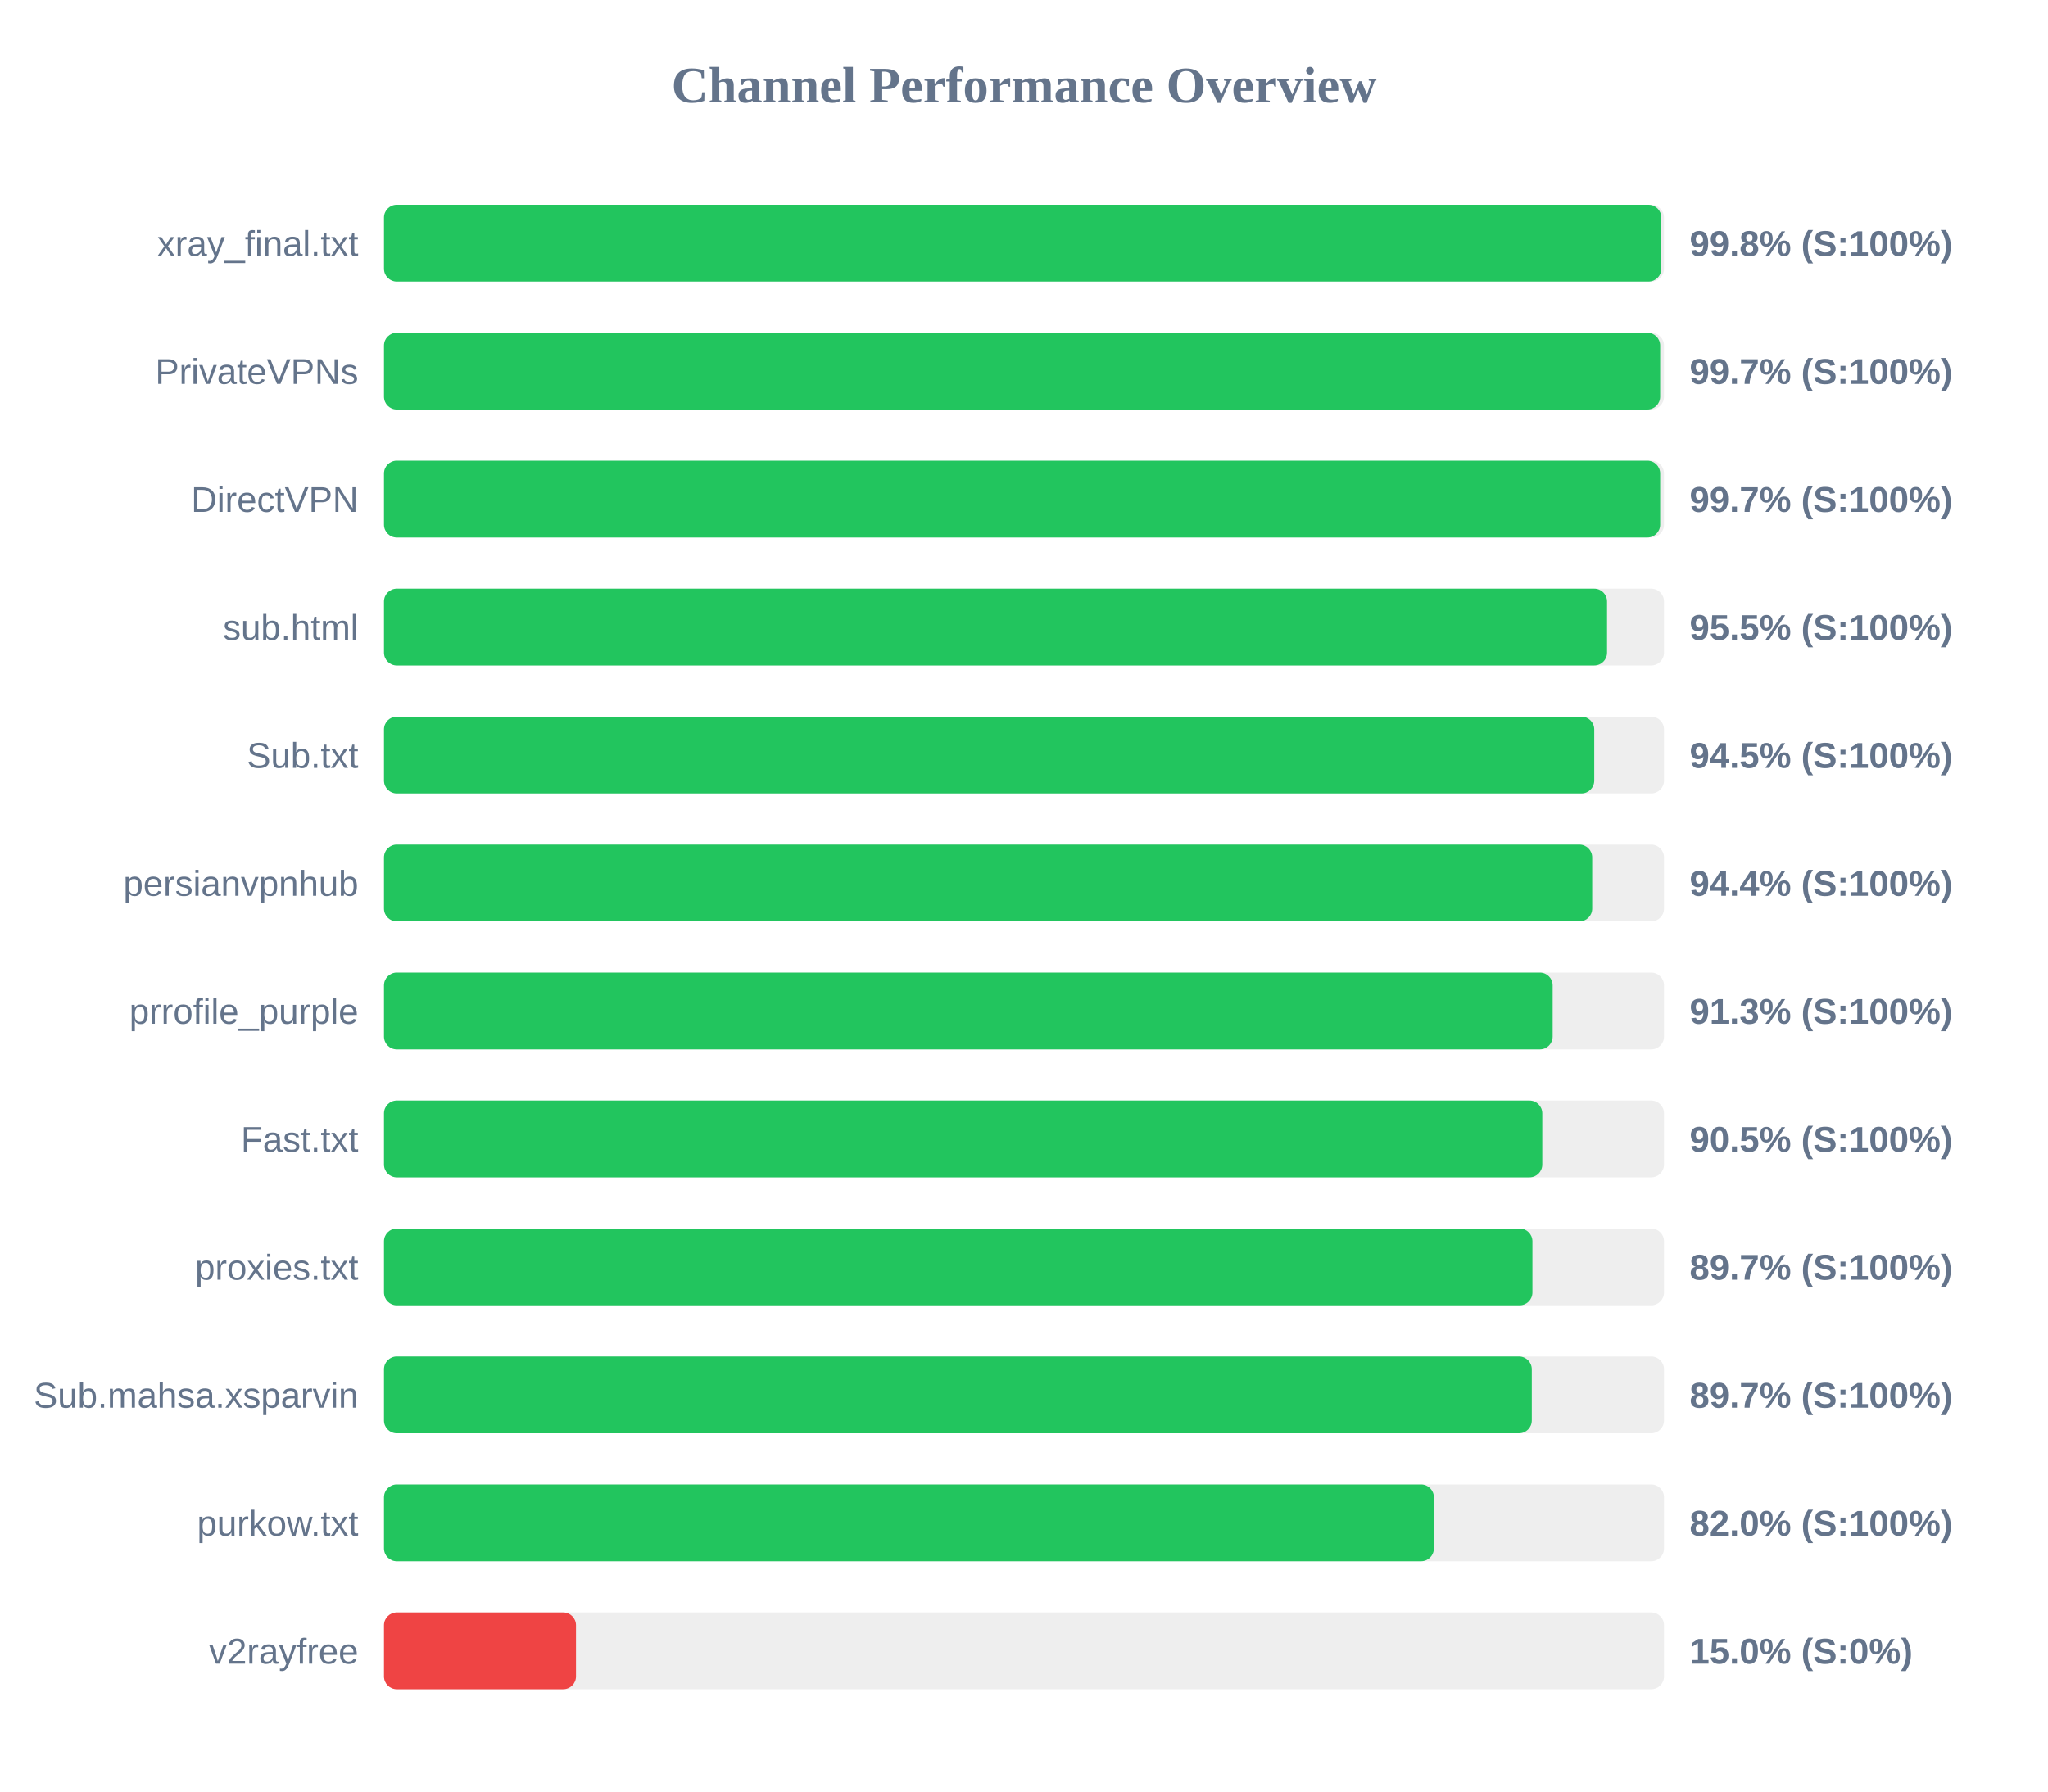
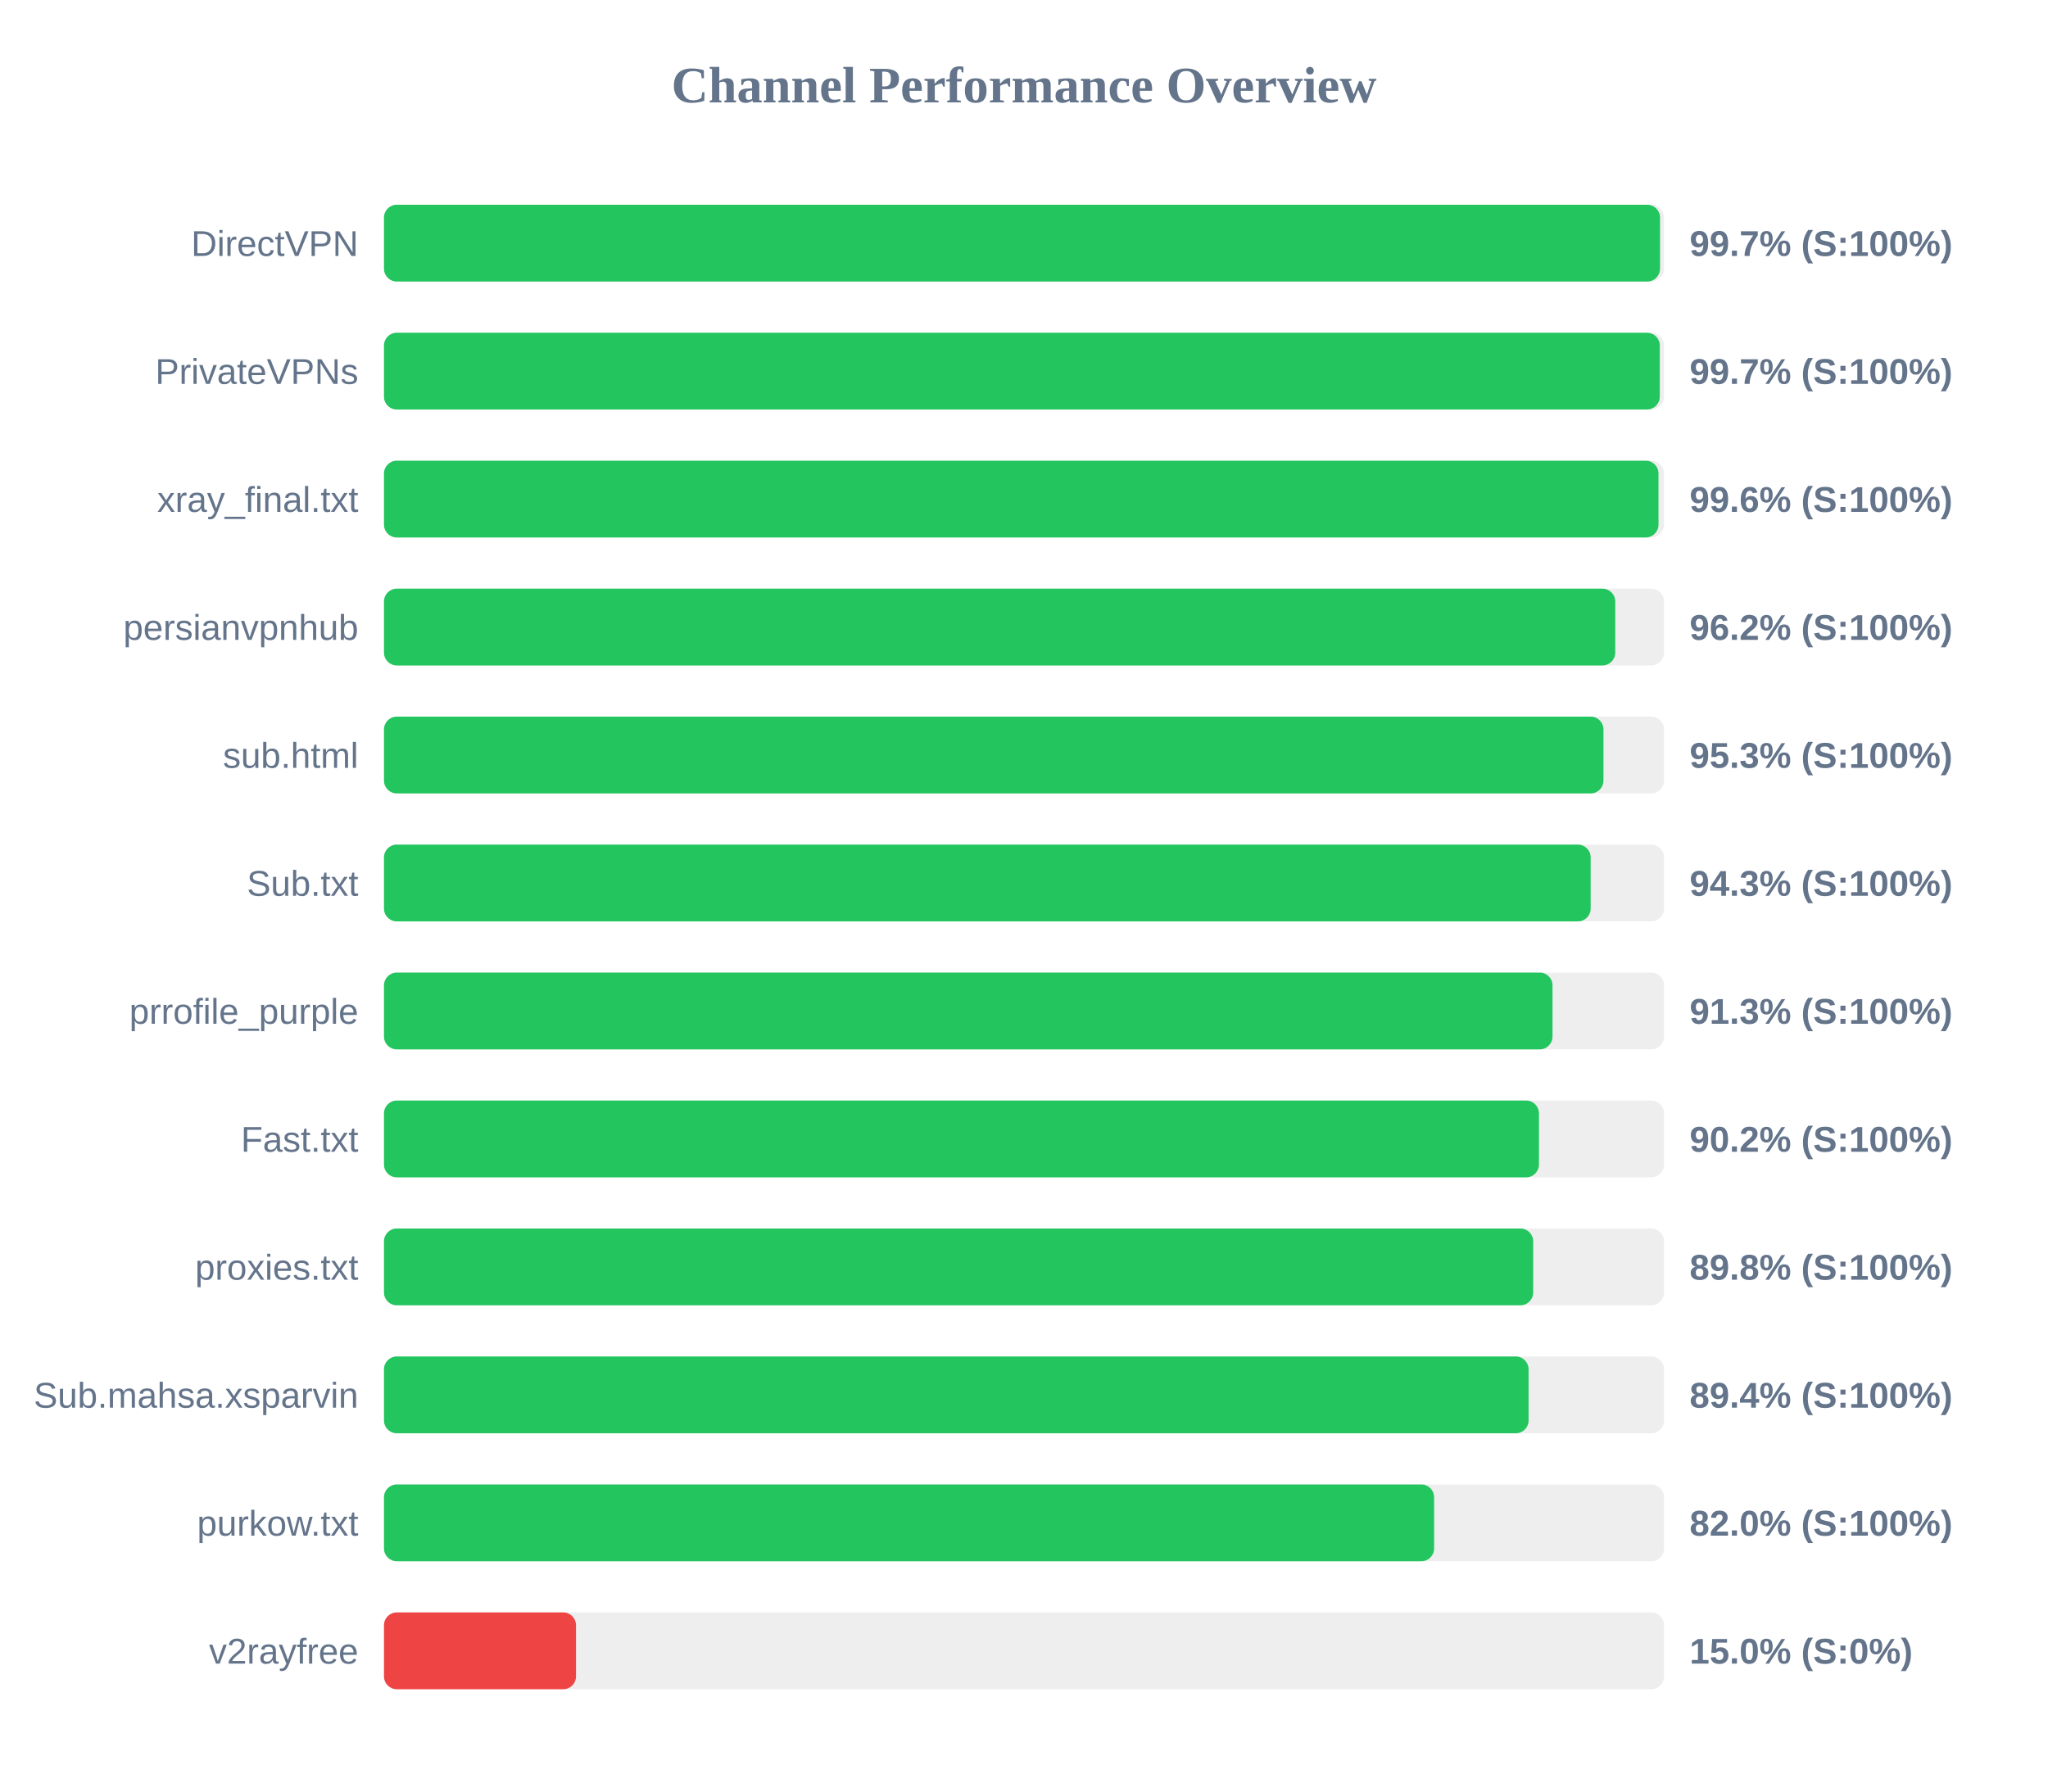
<svg xmlns="http://www.w3.org/2000/svg" width="800" height="700" version="1.1">
  <style>
        .row { font: 14px Arial; fill: #64748b; }
        .score { font: bold 14px Arial; fill: #64748b; }
    </style>
  <text x="400" y="40" text-anchor="middle" font-size="20px" font-weight="bold" fill="#64748b">Channel Performance Overview</text>
  <rect x="150" y="80" width="500" height="30" fill="#eee" rx="5" />
-   <rect x="150" y="80" width="498.95" height="30" fill="#22c55e" rx="5" />
-   <text x="140" y="100" text-anchor="end" class="row">xray_final.txt</text>
-   <text x="660" y="100" text-anchor="start" class="score">99.8% (S:100%)</text>
+   <rect x="150" y="80" width="498.45" height="30" fill="#22c55e" rx="5" />
+   <text x="140" y="100" text-anchor="end" class="row">DirectVPN</text>
+   <text x="660" y="100" text-anchor="start" class="score">99.7% (S:100%)</text>
  <rect x="150" y="130" width="500" height="30" fill="#eee" rx="5" />
-   <rect x="150" y="130" width="498.5" height="30" fill="#22c55e" rx="5" />
+   <rect x="150" y="130" width="498.35" height="30" fill="#22c55e" rx="5" />
  <text x="140" y="150" text-anchor="end" class="row">PrivateVPNs</text>
  <text x="660" y="150" text-anchor="start" class="score">99.7% (S:100%)</text>
  <rect x="150" y="180" width="500" height="30" fill="#eee" rx="5" />
-   <rect x="150" y="180" width="498.5" height="30" fill="#22c55e" rx="5" />
-   <text x="140" y="200" text-anchor="end" class="row">DirectVPN</text>
-   <text x="660" y="200" text-anchor="start" class="score">99.7% (S:100%)</text>
+   <rect x="150" y="180" width="497.85" height="30" fill="#22c55e" rx="5" />
+   <text x="140" y="200" text-anchor="end" class="row">xray_final.txt</text>
+   <text x="660" y="200" text-anchor="start" class="score">99.6% (S:100%)</text>
  <rect x="150" y="230" width="500" height="30" fill="#eee" rx="5" />
-   <rect x="150" y="230" width="477.75" height="30" fill="#22c55e" rx="5" />
-   <text x="140" y="250" text-anchor="end" class="row">sub.html</text>
-   <text x="660" y="250" text-anchor="start" class="score">95.5% (S:100%)</text>
+   <rect x="150" y="230" width="480.95" height="30" fill="#22c55e" rx="5" />
+   <text x="140" y="250" text-anchor="end" class="row">persianvpnhub</text>
+   <text x="660" y="250" text-anchor="start" class="score">96.2% (S:100%)</text>
  <rect x="150" y="280" width="500" height="30" fill="#eee" rx="5" />
-   <rect x="150" y="280" width="472.75" height="30" fill="#22c55e" rx="5" />
-   <text x="140" y="300" text-anchor="end" class="row">Sub.txt</text>
-   <text x="660" y="300" text-anchor="start" class="score">94.5% (S:100%)</text>
+   <rect x="150" y="280" width="476.35" height="30" fill="#22c55e" rx="5" />
+   <text x="140" y="300" text-anchor="end" class="row">sub.html</text>
+   <text x="660" y="300" text-anchor="start" class="score">95.3% (S:100%)</text>
  <rect x="150" y="330" width="500" height="30" fill="#eee" rx="5" />
-   <rect x="150" y="330" width="471.95" height="30" fill="#22c55e" rx="5" />
-   <text x="140" y="350" text-anchor="end" class="row">persianvpnhub</text>
-   <text x="660" y="350" text-anchor="start" class="score">94.4% (S:100%)</text>
+   <rect x="150" y="330" width="471.35" height="30" fill="#22c55e" rx="5" />
+   <text x="140" y="350" text-anchor="end" class="row">Sub.txt</text>
+   <text x="660" y="350" text-anchor="start" class="score">94.3% (S:100%)</text>
  <rect x="150" y="380" width="500" height="30" fill="#eee" rx="5" />
-   <rect x="150" y="380" width="456.5" height="30" fill="#22c55e" rx="5" />
+   <rect x="150" y="380" width="456.45" height="30" fill="#22c55e" rx="5" />
  <text x="140" y="400" text-anchor="end" class="row">prrofile_purple</text>
  <text x="660" y="400" text-anchor="start" class="score">91.3% (S:100%)</text>
  <rect x="150" y="430" width="500" height="30" fill="#eee" rx="5" />
-   <rect x="150" y="430" width="452.45" height="30" fill="#22c55e" rx="5" />
+   <rect x="150" y="430" width="451.15" height="30" fill="#22c55e" rx="5" />
  <text x="140" y="450" text-anchor="end" class="row">Fast.txt</text>
-   <text x="660" y="450" text-anchor="start" class="score">90.5% (S:100%)</text>
+   <text x="660" y="450" text-anchor="start" class="score">90.2% (S:100%)</text>
  <rect x="150" y="480" width="500" height="30" fill="#eee" rx="5" />
-   <rect x="150" y="480" width="448.6" height="30" fill="#22c55e" rx="5" />
+   <rect x="150" y="480" width="448.9" height="30" fill="#22c55e" rx="5" />
  <text x="140" y="500" text-anchor="end" class="row">proxies.txt</text>
-   <text x="660" y="500" text-anchor="start" class="score">89.7% (S:100%)</text>
+   <text x="660" y="500" text-anchor="start" class="score">89.8% (S:100%)</text>
  <rect x="150" y="530" width="500" height="30" fill="#eee" rx="5" />
-   <rect x="150" y="530" width="448.35" height="30" fill="#22c55e" rx="5" />
+   <rect x="150" y="530" width="447.1" height="30" fill="#22c55e" rx="5" />
  <text x="140" y="550" text-anchor="end" class="row">Sub.mahsa.xsparvin</text>
-   <text x="660" y="550" text-anchor="start" class="score">89.7% (S:100%)</text>
+   <text x="660" y="550" text-anchor="start" class="score">89.4% (S:100%)</text>
  <rect x="150" y="580" width="500" height="30" fill="#eee" rx="5" />
-   <rect x="150" y="580" width="410.1" height="30" fill="#22c55e" rx="5" />
+   <rect x="150" y="580" width="410.2" height="30" fill="#22c55e" rx="5" />
  <text x="140" y="600" text-anchor="end" class="row">purkow.txt</text>
  <text x="660" y="600" text-anchor="start" class="score">82.0% (S:100%)</text>
  <rect x="150" y="630" width="500" height="30" fill="#eee" rx="5" />
  <rect x="150" y="630" width="75.0" height="30" fill="#ef4444" rx="5" />
  <text x="140" y="650" text-anchor="end" class="row">v2rayfree</text>
  <text x="660" y="650" text-anchor="start" class="score">15.0% (S:0%)</text>
</svg>
